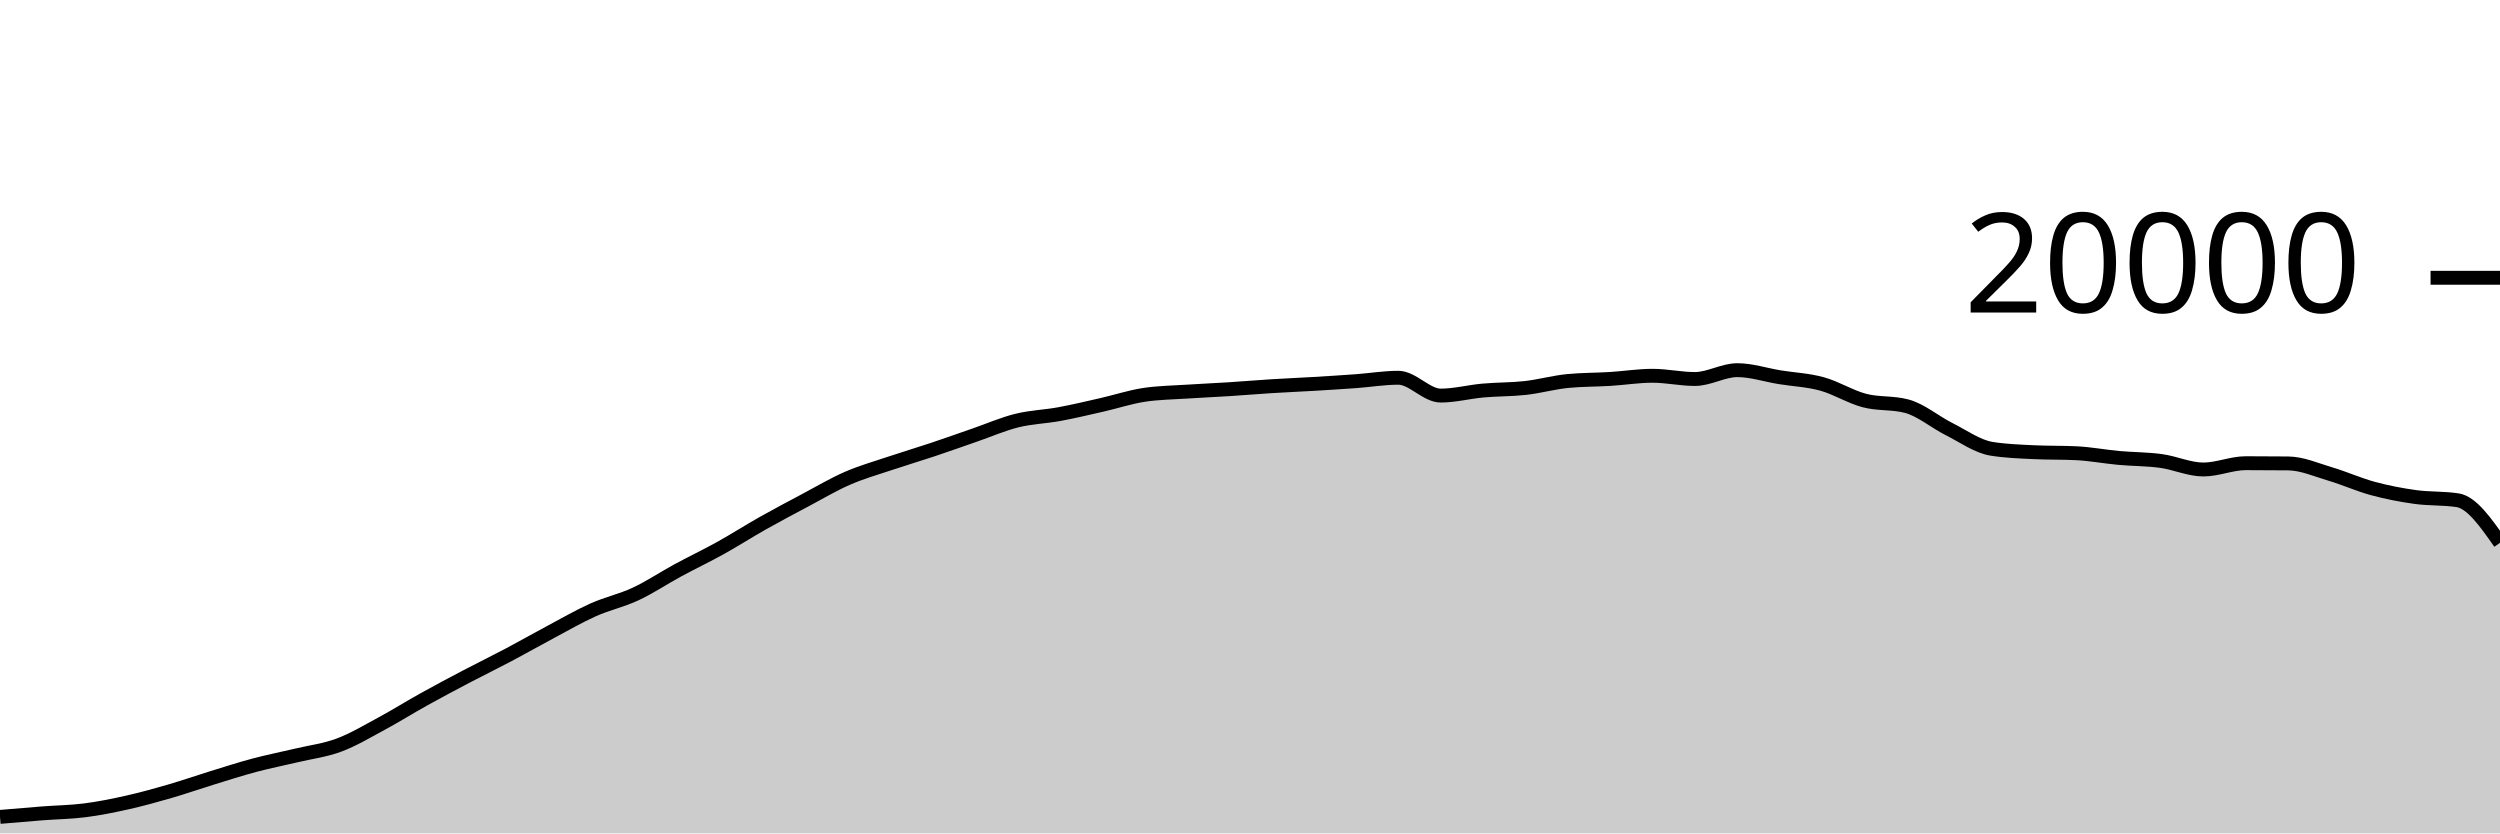
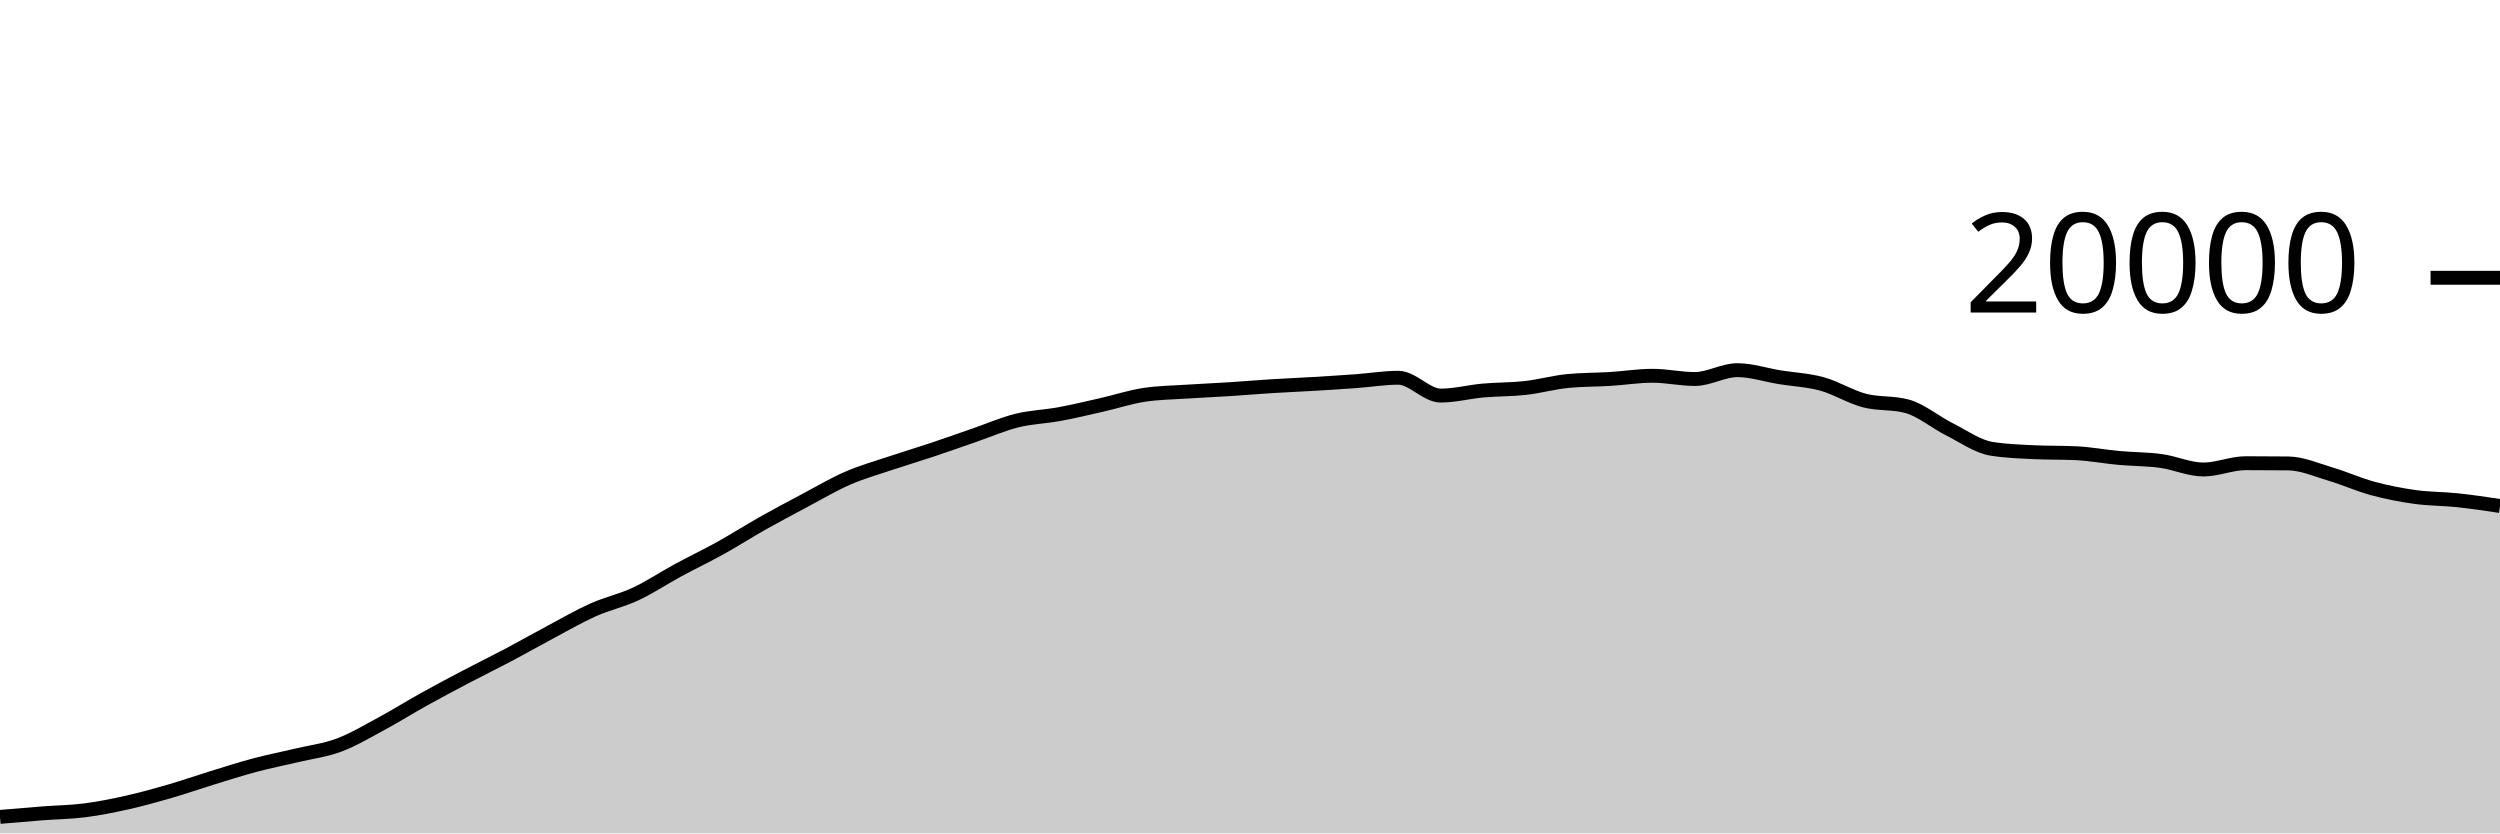
<svg xmlns="http://www.w3.org/2000/svg" viewBox="0 0 180 60">
  <g transform="translate(0,20)">
-     <path class="area" fill="rgba(0, 0, 0, 0.2)" d="M0,38.816C1.017,38.728,2.034,38.641,3.051,38.562C4.068,38.483,5.085,38.474,6.102,38.344C7.119,38.214,8.136,38.01,9.153,37.782C10.169,37.554,11.186,37.273,12.203,36.978C13.22,36.683,14.237,36.327,15.254,36.014C16.271,35.701,17.288,35.371,18.305,35.1C19.322,34.829,20.339,34.63,21.356,34.388C22.373,34.146,23.39,34.026,24.407,33.646C25.424,33.266,26.441,32.658,27.458,32.11C28.475,31.562,29.492,30.925,30.508,30.36C31.525,29.795,32.542,29.254,33.559,28.72C34.576,28.186,35.593,27.692,36.61,27.154C37.627,26.616,38.644,26.035,39.661,25.494C40.678,24.953,41.695,24.362,42.712,23.908C43.729,23.454,44.746,23.243,45.763,22.768C46.78,22.293,47.797,21.611,48.814,21.06C49.831,20.509,50.847,20.028,51.864,19.464C52.881,18.9,53.898,18.247,54.915,17.674C55.932,17.101,56.949,16.564,57.966,16.024C58.983,15.484,60,14.879,61.017,14.436C62.034,13.993,63.051,13.708,64.068,13.366C65.085,13.024,66.102,12.723,67.119,12.384C68.136,12.045,69.153,11.681,70.169,11.33C71.186,10.979,72.203,10.532,73.22,10.28C74.237,10.028,75.254,10.004,76.271,9.816C77.288,9.628,78.305,9.385,79.322,9.154C80.339,8.923,81.356,8.585,82.373,8.43C83.39,8.275,84.407,8.266,85.424,8.198C86.441,8.13,87.458,8.089,88.475,8.024C89.492,7.959,90.508,7.872,91.525,7.808C92.542,7.744,93.559,7.703,94.576,7.642C95.593,7.581,96.61,7.518,97.627,7.444C98.644,7.37,99.661,7.198,100.678,7.198C101.695,7.198,102.712,8.482,103.729,8.482C104.746,8.482,105.763,8.209,106.78,8.118C107.797,8.027,108.814,8.048,109.831,7.934C110.847,7.82,111.864,7.531,112.881,7.432C113.898,7.333,114.915,7.347,115.932,7.284C116.949,7.221,117.966,7.056,118.983,7.056C120,7.056,121.017,7.288,122.034,7.288C123.051,7.288,124.068,6.652,125.085,6.652C126.102,6.652,127.119,6.995,128.136,7.16C129.153,7.325,130.169,7.364,131.186,7.644C132.203,7.924,133.22,8.571,134.237,8.838C135.254,9.105,136.271,8.974,137.288,9.246C138.305,9.518,139.322,10.387,140.339,10.898C141.356,11.409,142.373,12.148,143.39,12.312C144.407,12.476,145.424,12.509,146.441,12.558C147.458,12.607,148.475,12.583,149.492,12.632C150.508,12.681,151.525,12.877,152.542,12.97C153.559,13.063,154.576,13.051,155.593,13.19C156.61,13.329,157.627,13.804,158.644,13.804C159.661,13.804,160.678,13.35,161.695,13.35C162.712,13.35,163.729,13.355,164.746,13.366C165.763,13.377,166.78,13.833,167.797,14.134C168.814,14.435,169.831,14.897,170.847,15.172C171.864,15.447,172.881,15.643,173.898,15.784C174.915,15.925,175.932,15.862,176.949,16.018C177.966,16.174,178.983,17.628,180,19.082L180,40C178.983,40,177.966,40,176.949,40C175.932,40,174.915,40,173.898,40C172.881,40,171.864,40,170.847,40C169.831,40,168.814,40,167.797,40C166.78,40,165.763,40,164.746,40C163.729,40,162.712,40,161.695,40C160.678,40,159.661,40,158.644,40C157.627,40,156.61,40,155.593,40C154.576,40,153.559,40,152.542,40C151.525,40,150.508,40,149.492,40C148.475,40,147.458,40,146.441,40C145.424,40,144.407,40,143.39,40C142.373,40,141.356,40,140.339,40C139.322,40,138.305,40,137.288,40C136.271,40,135.254,40,134.237,40C133.22,40,132.203,40,131.186,40C130.169,40,129.153,40,128.136,40C127.119,40,126.102,40,125.085,40C124.068,40,123.051,40,122.034,40C121.017,40,120,40,118.983,40C117.966,40,116.949,40,115.932,40C114.915,40,113.898,40,112.881,40C111.864,40,110.847,40,109.831,40C108.814,40,107.797,40,106.78,40C105.763,40,104.746,40,103.729,40C102.712,40,101.695,40,100.678,40C99.661,40,98.644,40,97.627,40C96.61,40,95.593,40,94.576,40C93.559,40,92.542,40,91.525,40C90.508,40,89.492,40,88.475,40C87.458,40,86.441,40,85.424,40C84.407,40,83.39,40,82.373,40C81.356,40,80.339,40,79.322,40C78.305,40,77.288,40,76.271,40C75.254,40,74.237,40,73.22,40C72.203,40,71.186,40,70.169,40C69.153,40,68.136,40,67.119,40C66.102,40,65.085,40,64.068,40C63.051,40,62.034,40,61.017,40C60,40,58.983,40,57.966,40C56.949,40,55.932,40,54.915,40C53.898,40,52.881,40,51.864,40C50.847,40,49.831,40,48.814,40C47.797,40,46.78,40,45.763,40C44.746,40,43.729,40,42.712,40C41.695,40,40.678,40,39.661,40C38.644,40,37.627,40,36.61,40C35.593,40,34.576,40,33.559,40C32.542,40,31.525,40,30.508,40C29.492,40,28.475,40,27.458,40C26.441,40,25.424,40,24.407,40C23.39,40,22.373,40,21.356,40C20.339,40,19.322,40,18.305,40C17.288,40,16.271,40,15.254,40C14.237,40,13.22,40,12.203,40C11.186,40,10.169,40,9.153,40C8.136,40,7.119,40,6.102,40C5.085,40,4.068,40,3.051,40C2.034,40,1.017,40,0,40Z" />
-     <path class="line" stroke="black" fill="none" d="M0,38.816C1.017,38.728,2.034,38.641,3.051,38.562C4.068,38.483,5.085,38.474,6.102,38.344C7.119,38.214,8.136,38.01,9.153,37.782C10.169,37.554,11.186,37.273,12.203,36.978C13.22,36.683,14.237,36.327,15.254,36.014C16.271,35.701,17.288,35.371,18.305,35.1C19.322,34.829,20.339,34.63,21.356,34.388C22.373,34.146,23.39,34.026,24.407,33.646C25.424,33.266,26.441,32.658,27.458,32.11C28.475,31.562,29.492,30.925,30.508,30.36C31.525,29.795,32.542,29.254,33.559,28.72C34.576,28.186,35.593,27.692,36.61,27.154C37.627,26.616,38.644,26.035,39.661,25.494C40.678,24.953,41.695,24.362,42.712,23.908C43.729,23.454,44.746,23.243,45.763,22.768C46.78,22.293,47.797,21.611,48.814,21.06C49.831,20.509,50.847,20.028,51.864,19.464C52.881,18.9,53.898,18.247,54.915,17.674C55.932,17.101,56.949,16.564,57.966,16.024C58.983,15.484,60,14.879,61.017,14.436C62.034,13.993,63.051,13.708,64.068,13.366C65.085,13.024,66.102,12.723,67.119,12.384C68.136,12.045,69.153,11.681,70.169,11.33C71.186,10.979,72.203,10.532,73.22,10.28C74.237,10.028,75.254,10.004,76.271,9.816C77.288,9.628,78.305,9.385,79.322,9.154C80.339,8.923,81.356,8.585,82.373,8.43C83.39,8.275,84.407,8.266,85.424,8.198C86.441,8.13,87.458,8.089,88.475,8.024C89.492,7.959,90.508,7.872,91.525,7.808C92.542,7.744,93.559,7.703,94.576,7.642C95.593,7.581,96.61,7.518,97.627,7.444C98.644,7.37,99.661,7.198,100.678,7.198C101.695,7.198,102.712,8.482,103.729,8.482C104.746,8.482,105.763,8.209,106.78,8.118C107.797,8.027,108.814,8.048,109.831,7.934C110.847,7.82,111.864,7.531,112.881,7.432C113.898,7.333,114.915,7.347,115.932,7.284C116.949,7.221,117.966,7.056,118.983,7.056C120,7.056,121.017,7.288,122.034,7.288C123.051,7.288,124.068,6.652,125.085,6.652C126.102,6.652,127.119,6.995,128.136,7.16C129.153,7.325,130.169,7.364,131.186,7.644C132.203,7.924,133.22,8.571,134.237,8.838C135.254,9.105,136.271,8.974,137.288,9.246C138.305,9.518,139.322,10.387,140.339,10.898C141.356,11.409,142.373,12.148,143.39,12.312C144.407,12.476,145.424,12.509,146.441,12.558C147.458,12.607,148.475,12.583,149.492,12.632C150.508,12.681,151.525,12.877,152.542,12.97C153.559,13.063,154.576,13.051,155.593,13.19C156.61,13.329,157.627,13.804,158.644,13.804C159.661,13.804,160.678,13.35,161.695,13.35C162.712,13.35,163.729,13.355,164.746,13.366C165.763,13.377,166.78,13.833,167.797,14.134C168.814,14.435,169.831,14.897,170.847,15.172C171.864,15.447,172.881,15.643,173.898,15.784C174.915,15.925,175.932,15.862,176.949,16.018C177.966,16.174,178.983,17.628,180,19.082" />
+     <path class="area" fill="rgba(0, 0, 0, 0.2)" d="M0,38.816C1.017,38.728,2.034,38.641,3.051,38.562C4.068,38.483,5.085,38.474,6.102,38.344C7.119,38.214,8.136,38.01,9.153,37.782C10.169,37.554,11.186,37.273,12.203,36.978C13.22,36.683,14.237,36.327,15.254,36.014C16.271,35.701,17.288,35.371,18.305,35.1C19.322,34.829,20.339,34.63,21.356,34.388C22.373,34.146,23.39,34.026,24.407,33.646C25.424,33.266,26.441,32.658,27.458,32.11C28.475,31.562,29.492,30.925,30.508,30.36C31.525,29.795,32.542,29.254,33.559,28.72C34.576,28.186,35.593,27.692,36.61,27.154C37.627,26.616,38.644,26.035,39.661,25.494C40.678,24.953,41.695,24.362,42.712,23.908C43.729,23.454,44.746,23.243,45.763,22.768C46.78,22.293,47.797,21.611,48.814,21.06C49.831,20.509,50.847,20.028,51.864,19.464C52.881,18.9,53.898,18.247,54.915,17.674C55.932,17.101,56.949,16.564,57.966,16.024C58.983,15.484,60,14.879,61.017,14.436C62.034,13.993,63.051,13.708,64.068,13.366C65.085,13.024,66.102,12.723,67.119,12.384C68.136,12.045,69.153,11.681,70.169,11.33C71.186,10.979,72.203,10.532,73.22,10.28C74.237,10.028,75.254,10.004,76.271,9.816C77.288,9.628,78.305,9.385,79.322,9.154C80.339,8.923,81.356,8.585,82.373,8.43C83.39,8.275,84.407,8.266,85.424,8.198C86.441,8.13,87.458,8.089,88.475,8.024C89.492,7.959,90.508,7.872,91.525,7.808C92.542,7.744,93.559,7.703,94.576,7.642C95.593,7.581,96.61,7.518,97.627,7.444C98.644,7.37,99.661,7.198,100.678,7.198C101.695,7.198,102.712,8.482,103.729,8.482C104.746,8.482,105.763,8.209,106.78,8.118C107.797,8.027,108.814,8.048,109.831,7.934C110.847,7.82,111.864,7.531,112.881,7.432C113.898,7.333,114.915,7.347,115.932,7.284C116.949,7.221,117.966,7.056,118.983,7.056C120,7.056,121.017,7.288,122.034,7.288C123.051,7.288,124.068,6.652,125.085,6.652C126.102,6.652,127.119,6.995,128.136,7.16C129.153,7.325,130.169,7.364,131.186,7.644C132.203,7.924,133.22,8.571,134.237,8.838C135.254,9.105,136.271,8.974,137.288,9.246C138.305,9.518,139.322,10.387,140.339,10.898C141.356,11.409,142.373,12.148,143.39,12.312C144.407,12.476,145.424,12.509,146.441,12.558C147.458,12.607,148.475,12.583,149.492,12.632C150.508,12.681,151.525,12.877,152.542,12.97C153.559,13.063,154.576,13.051,155.593,13.19C156.61,13.329,157.627,13.804,158.644,13.804C159.661,13.804,160.678,13.35,161.695,13.35C162.712,13.35,163.729,13.355,164.746,13.366C165.763,13.377,166.78,13.833,167.797,14.134C168.814,14.435,169.831,14.897,170.847,15.172C171.864,15.447,172.881,15.643,173.898,15.784C174.915,15.925,175.932,15.91,176.949,16.018C177.966,16.126,178.983,16.279,180,16.432L180,40C178.983,40,177.966,40,176.949,40C175.932,40,174.915,40,173.898,40C172.881,40,171.864,40,170.847,40C169.831,40,168.814,40,167.797,40C166.78,40,165.763,40,164.746,40C163.729,40,162.712,40,161.695,40C160.678,40,159.661,40,158.644,40C157.627,40,156.61,40,155.593,40C154.576,40,153.559,40,152.542,40C151.525,40,150.508,40,149.492,40C148.475,40,147.458,40,146.441,40C145.424,40,144.407,40,143.39,40C142.373,40,141.356,40,140.339,40C139.322,40,138.305,40,137.288,40C136.271,40,135.254,40,134.237,40C133.22,40,132.203,40,131.186,40C130.169,40,129.153,40,128.136,40C127.119,40,126.102,40,125.085,40C124.068,40,123.051,40,122.034,40C121.017,40,120,40,118.983,40C117.966,40,116.949,40,115.932,40C114.915,40,113.898,40,112.881,40C111.864,40,110.847,40,109.831,40C108.814,40,107.797,40,106.78,40C105.763,40,104.746,40,103.729,40C102.712,40,101.695,40,100.678,40C99.661,40,98.644,40,97.627,40C96.61,40,95.593,40,94.576,40C93.559,40,92.542,40,91.525,40C90.508,40,89.492,40,88.475,40C87.458,40,86.441,40,85.424,40C84.407,40,83.39,40,82.373,40C81.356,40,80.339,40,79.322,40C78.305,40,77.288,40,76.271,40C75.254,40,74.237,40,73.22,40C72.203,40,71.186,40,70.169,40C69.153,40,68.136,40,67.119,40C66.102,40,65.085,40,64.068,40C63.051,40,62.034,40,61.017,40C60,40,58.983,40,57.966,40C56.949,40,55.932,40,54.915,40C53.898,40,52.881,40,51.864,40C50.847,40,49.831,40,48.814,40C47.797,40,46.78,40,45.763,40C44.746,40,43.729,40,42.712,40C41.695,40,40.678,40,39.661,40C38.644,40,37.627,40,36.61,40C35.593,40,34.576,40,33.559,40C32.542,40,31.525,40,30.508,40C29.492,40,28.475,40,27.458,40C26.441,40,25.424,40,24.407,40C23.39,40,22.373,40,21.356,40C20.339,40,19.322,40,18.305,40C17.288,40,16.271,40,15.254,40C14.237,40,13.22,40,12.203,40C11.186,40,10.169,40,9.153,40C8.136,40,7.119,40,6.102,40C5.085,40,4.068,40,3.051,40C2.034,40,1.017,40,0,40Z" />
+     <path class="line" stroke="black" fill="none" d="M0,38.816C1.017,38.728,2.034,38.641,3.051,38.562C4.068,38.483,5.085,38.474,6.102,38.344C7.119,38.214,8.136,38.01,9.153,37.782C10.169,37.554,11.186,37.273,12.203,36.978C13.22,36.683,14.237,36.327,15.254,36.014C16.271,35.701,17.288,35.371,18.305,35.1C19.322,34.829,20.339,34.63,21.356,34.388C22.373,34.146,23.39,34.026,24.407,33.646C25.424,33.266,26.441,32.658,27.458,32.11C28.475,31.562,29.492,30.925,30.508,30.36C31.525,29.795,32.542,29.254,33.559,28.72C34.576,28.186,35.593,27.692,36.61,27.154C37.627,26.616,38.644,26.035,39.661,25.494C40.678,24.953,41.695,24.362,42.712,23.908C43.729,23.454,44.746,23.243,45.763,22.768C46.78,22.293,47.797,21.611,48.814,21.06C49.831,20.509,50.847,20.028,51.864,19.464C52.881,18.9,53.898,18.247,54.915,17.674C55.932,17.101,56.949,16.564,57.966,16.024C58.983,15.484,60,14.879,61.017,14.436C62.034,13.993,63.051,13.708,64.068,13.366C65.085,13.024,66.102,12.723,67.119,12.384C68.136,12.045,69.153,11.681,70.169,11.33C71.186,10.979,72.203,10.532,73.22,10.28C74.237,10.028,75.254,10.004,76.271,9.816C77.288,9.628,78.305,9.385,79.322,9.154C80.339,8.923,81.356,8.585,82.373,8.43C83.39,8.275,84.407,8.266,85.424,8.198C86.441,8.13,87.458,8.089,88.475,8.024C89.492,7.959,90.508,7.872,91.525,7.808C92.542,7.744,93.559,7.703,94.576,7.642C95.593,7.581,96.61,7.518,97.627,7.444C98.644,7.37,99.661,7.198,100.678,7.198C101.695,7.198,102.712,8.482,103.729,8.482C104.746,8.482,105.763,8.209,106.78,8.118C107.797,8.027,108.814,8.048,109.831,7.934C110.847,7.82,111.864,7.531,112.881,7.432C113.898,7.333,114.915,7.347,115.932,7.284C116.949,7.221,117.966,7.056,118.983,7.056C120,7.056,121.017,7.288,122.034,7.288C123.051,7.288,124.068,6.652,125.085,6.652C126.102,6.652,127.119,6.995,128.136,7.16C129.153,7.325,130.169,7.364,131.186,7.644C132.203,7.924,133.22,8.571,134.237,8.838C135.254,9.105,136.271,8.974,137.288,9.246C138.305,9.518,139.322,10.387,140.339,10.898C141.356,11.409,142.373,12.148,143.39,12.312C144.407,12.476,145.424,12.509,146.441,12.558C147.458,12.607,148.475,12.583,149.492,12.632C150.508,12.681,151.525,12.877,152.542,12.97C153.559,13.063,154.576,13.051,155.593,13.19C156.61,13.329,157.627,13.804,158.644,13.804C159.661,13.804,160.678,13.35,161.695,13.35C162.712,13.35,163.729,13.355,164.746,13.366C165.763,13.377,166.78,13.833,167.797,14.134C168.814,14.435,169.831,14.897,170.847,15.172C171.864,15.447,172.881,15.643,173.898,15.784C174.915,15.925,175.932,15.91,176.949,16.018C177.966,16.126,178.983,16.279,180,16.432" />
    <path class="axis-ceiling" stroke-width="1" stroke="black" fill="none" d="M175,0L180,0" />
    <text class="axis-ceiling-label" font-family="sans-serif" text-anchor="end" font-size="10px" x="170" y="2.5">20000</text>
  </g>
</svg>
